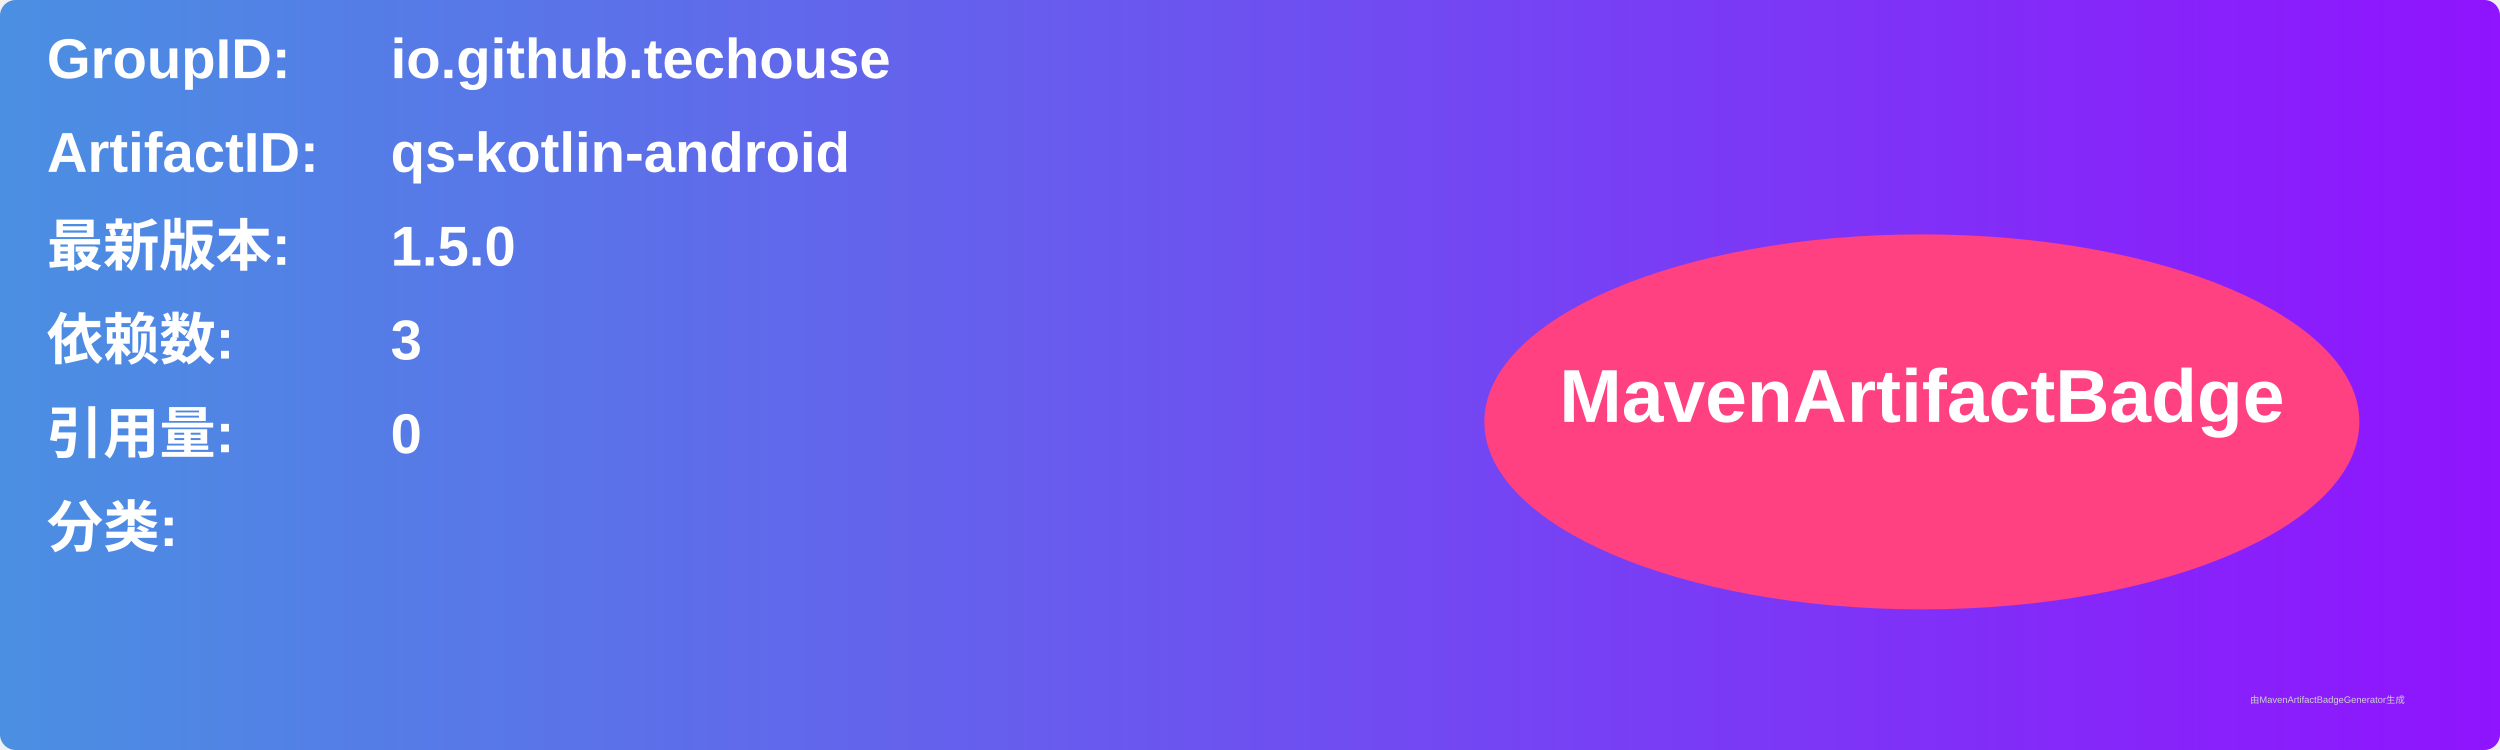
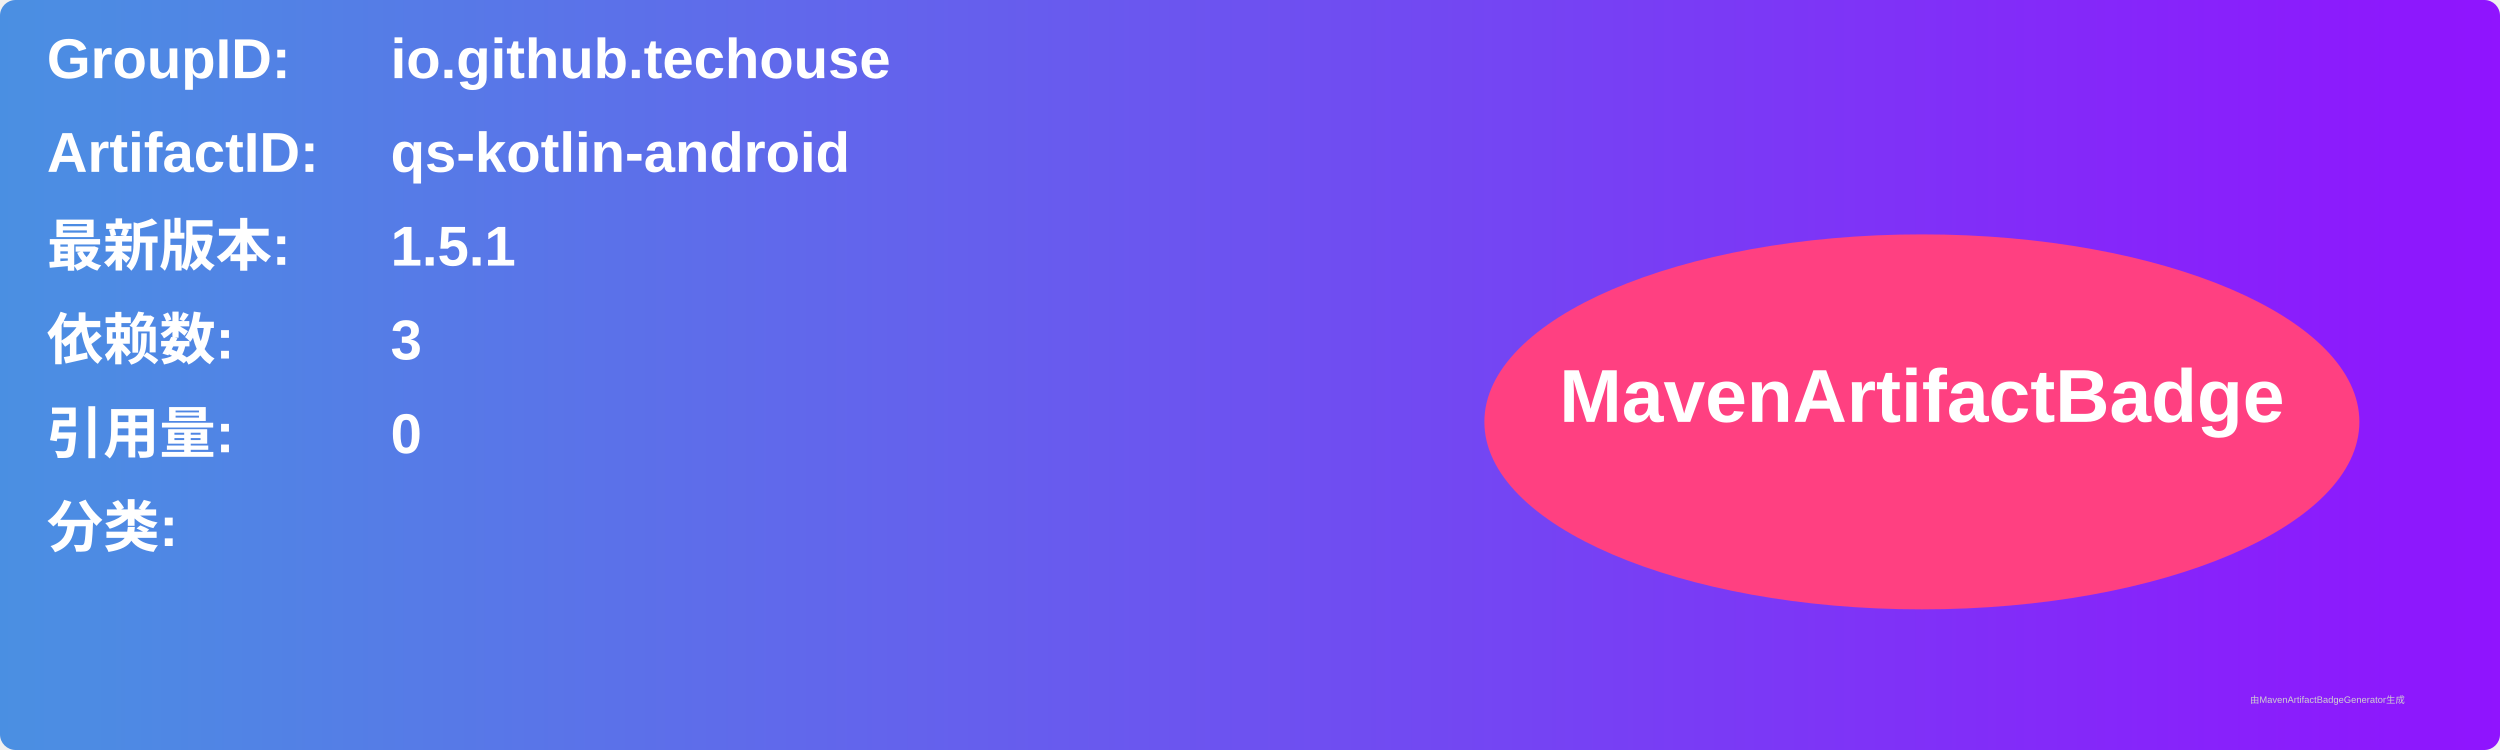
<svg xmlns="http://www.w3.org/2000/svg" width="800" height="240" viewBox="0 0 800 240">
  <linearGradient id="grad" x1="0%" y1="0%" x2="100%" y2="0%">
    <stop offset="0%" stop-color="#4a90e2" />
    <stop offset="100%" stop-color="#9013fe" />
  </linearGradient>
  <rect width="100%" height="100%" rx="5" ry="5" fill="url(#grad)" />
  <g transform="translate(15, 15)">
    <text x="0" y="10" font-family="Arial" font-size="18" fill="white" font-weight="bold" width="260">GroupID:</text>
    <text x="110" y="10" font-family="Arial" font-size="18" fill="white" font-weight="bold" width="460">io.github.techouse</text>
    <text x="0" y="40" font-family="Arial" font-size="18" fill="white" font-weight="bold" width="260">ArtifactID:</text>
    <text x="110" y="40" font-family="Arial" font-size="18" fill="white" font-weight="bold" width="460">qs-kotlin-android</text>
    <text x="0" y="70" font-family="Arial" font-size="18" fill="white" font-weight="bold">最新版本:</text>
    <text x="110" y="70" font-family="Arial" font-size="18" fill="white" font-weight="bold">
-       <tspan font-weight="bold">1.5.0</tspan>
+       <tspan font-weight="bold">1.5.1</tspan>
    </text>
    <text x="0" y="100" font-family="Arial" font-size="18" fill="white" font-weight="bold">依赖数: </text>
    <text x="110" y="100" font-family="Arial" font-size="18" fill="white">
      <tspan font-weight="bold">3</tspan>
    </text>
    <text x="0" y="130" font-family="Arial" font-size="18" fill="white" font-weight="bold">引用量: </text>
    <text x="110" y="130" font-family="Arial" font-size="18" fill="white">
      <tspan font-weight="bold">0</tspan>
    </text>
    <text x="0" y="160" font-family="Arial" font-size="18" fill="white" font-weight="bold">分类:</text>
    <text x="10" y="190" font-family="Arial" font-size="10" fill="white">
      <tspan font-weight="bold" />
    </text>
    <ellipse cx="600" cy="120" rx="140" ry="60" fill="#ff4081" />
    <text x="600" y="120" text-anchor="middle" font-family="Arial" font-size="24" fill="white" font-weight="bold">MavenArtifactBadge</text>
  </g>
  <text x="720" y="225" font-family="Arial" font-size="3" fill="#d0d0d0">由MavenArtifactBadgeGenerator生成</text>
</svg>
